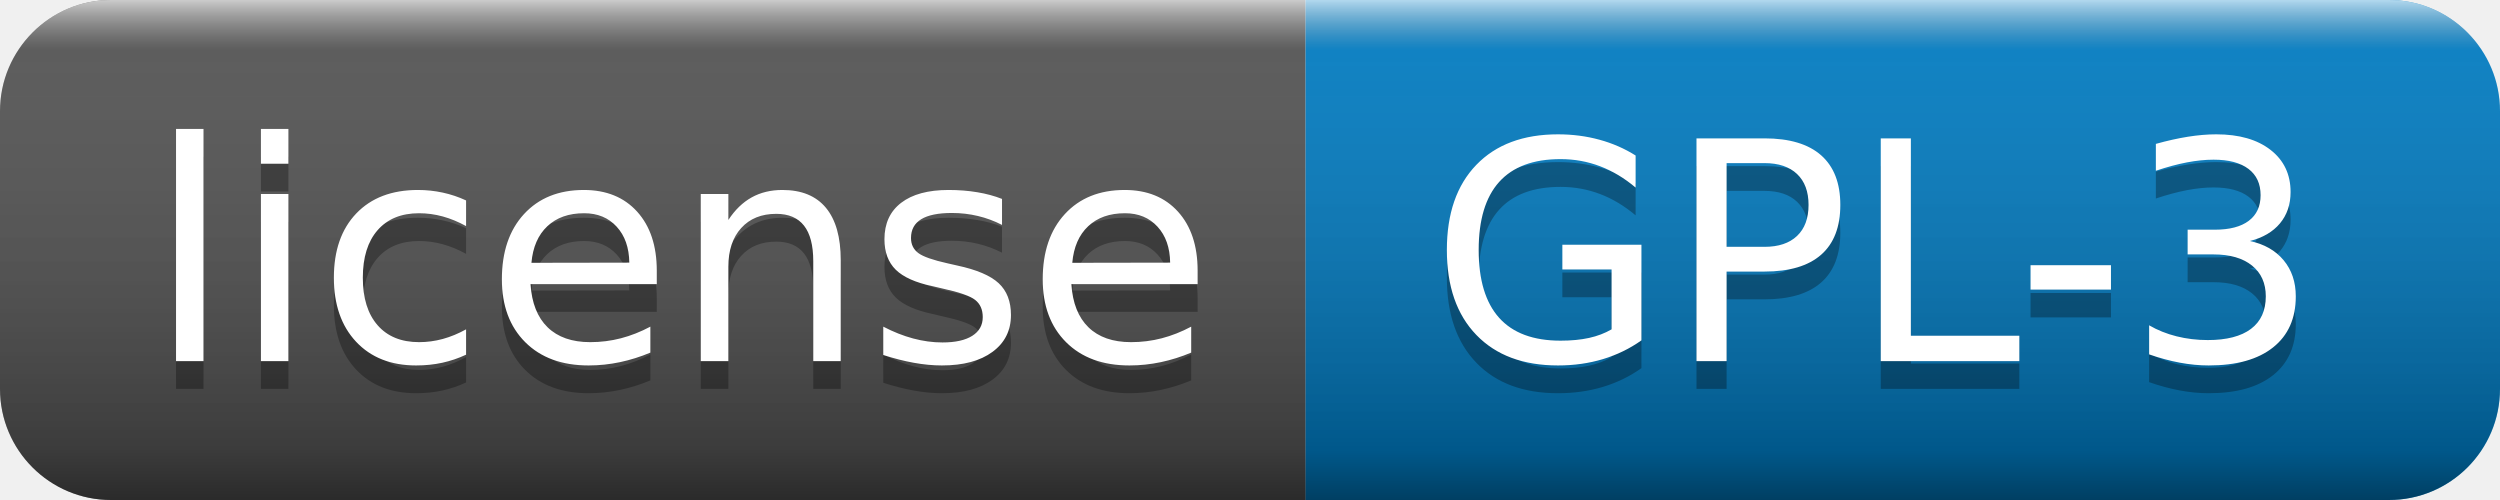
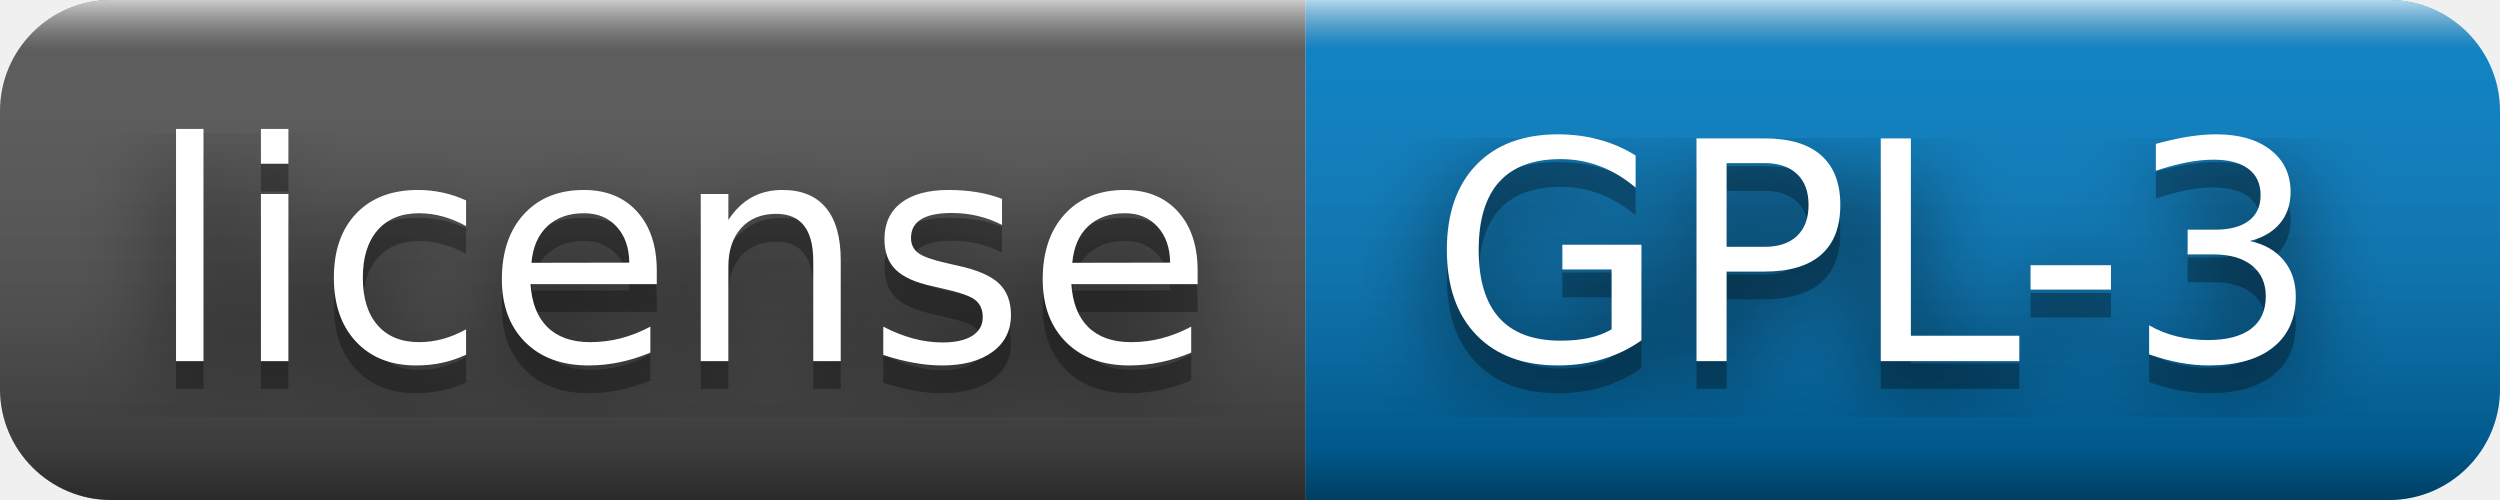
<svg xmlns="http://www.w3.org/2000/svg" width="90" height="18" role="img" aria-label="license: GPL-3">
+   <filter id="blur">
+     <feGaussianBlur in="SourceGraphic" stdDeviation="16" />
+   </filter>
  <linearGradient id="s" x2="0" y2="100%">
    <stop offset="0" stop-color="#fff" stop-opacity=".7" />
    <stop offset=".1" stop-color="#aaa" stop-opacity=".1" />
    <stop offset=".9" stop-color="#000" stop-opacity=".3" />
    <stop offset="1" stop-color="#000" stop-opacity=".5" />
  </linearGradient>
  <clipPath id="r">
    <rect width="90" height="18" rx="4" fill="#fff" />
  </clipPath>
  <g clip-path="url(#r)">
    <rect width="47" height="18" fill="#555" />
    <rect x="47" width="43" height="18" fill="#007ec6" />
    <rect width="90" height="18" fill="url(#s)" />
  </g>
  <g fill="#fff" text-anchor="middle" font-family="Verdana,Geneva,DejaVu Sans,sans-serif" text-rendering="geometricPrecision" font-size="110">
+     <text aria-hidden="true" x="245" y="140" fill="#010101" fill-opacity=".80" filter="url(#blur)" transform="scale(.1)" textLength="370">license</text>
    <text aria-hidden="true" x="245" y="140" fill="#010101" fill-opacity=".3" transform="scale(.1)" textLength="370">license</text>
    <text x="245" y="130" transform="scale(.1)" fill="#fff" textLength="370">license</text>
+     <text aria-hidden="true" x="675" y="140" fill="#010101" fill-opacity=".80" filter="url(#blur)" transform="scale(.1)" textLength="330">GPL-3</text>
    <text aria-hidden="true" x="675" y="140" fill="#010101" fill-opacity=".3" transform="scale(.1)" textLength="330">GPL-3</text>
    <text x="675" y="130" transform="scale(.1)" fill="#fff" textLength="330">GPL-3</text>
  </g>
</svg>
